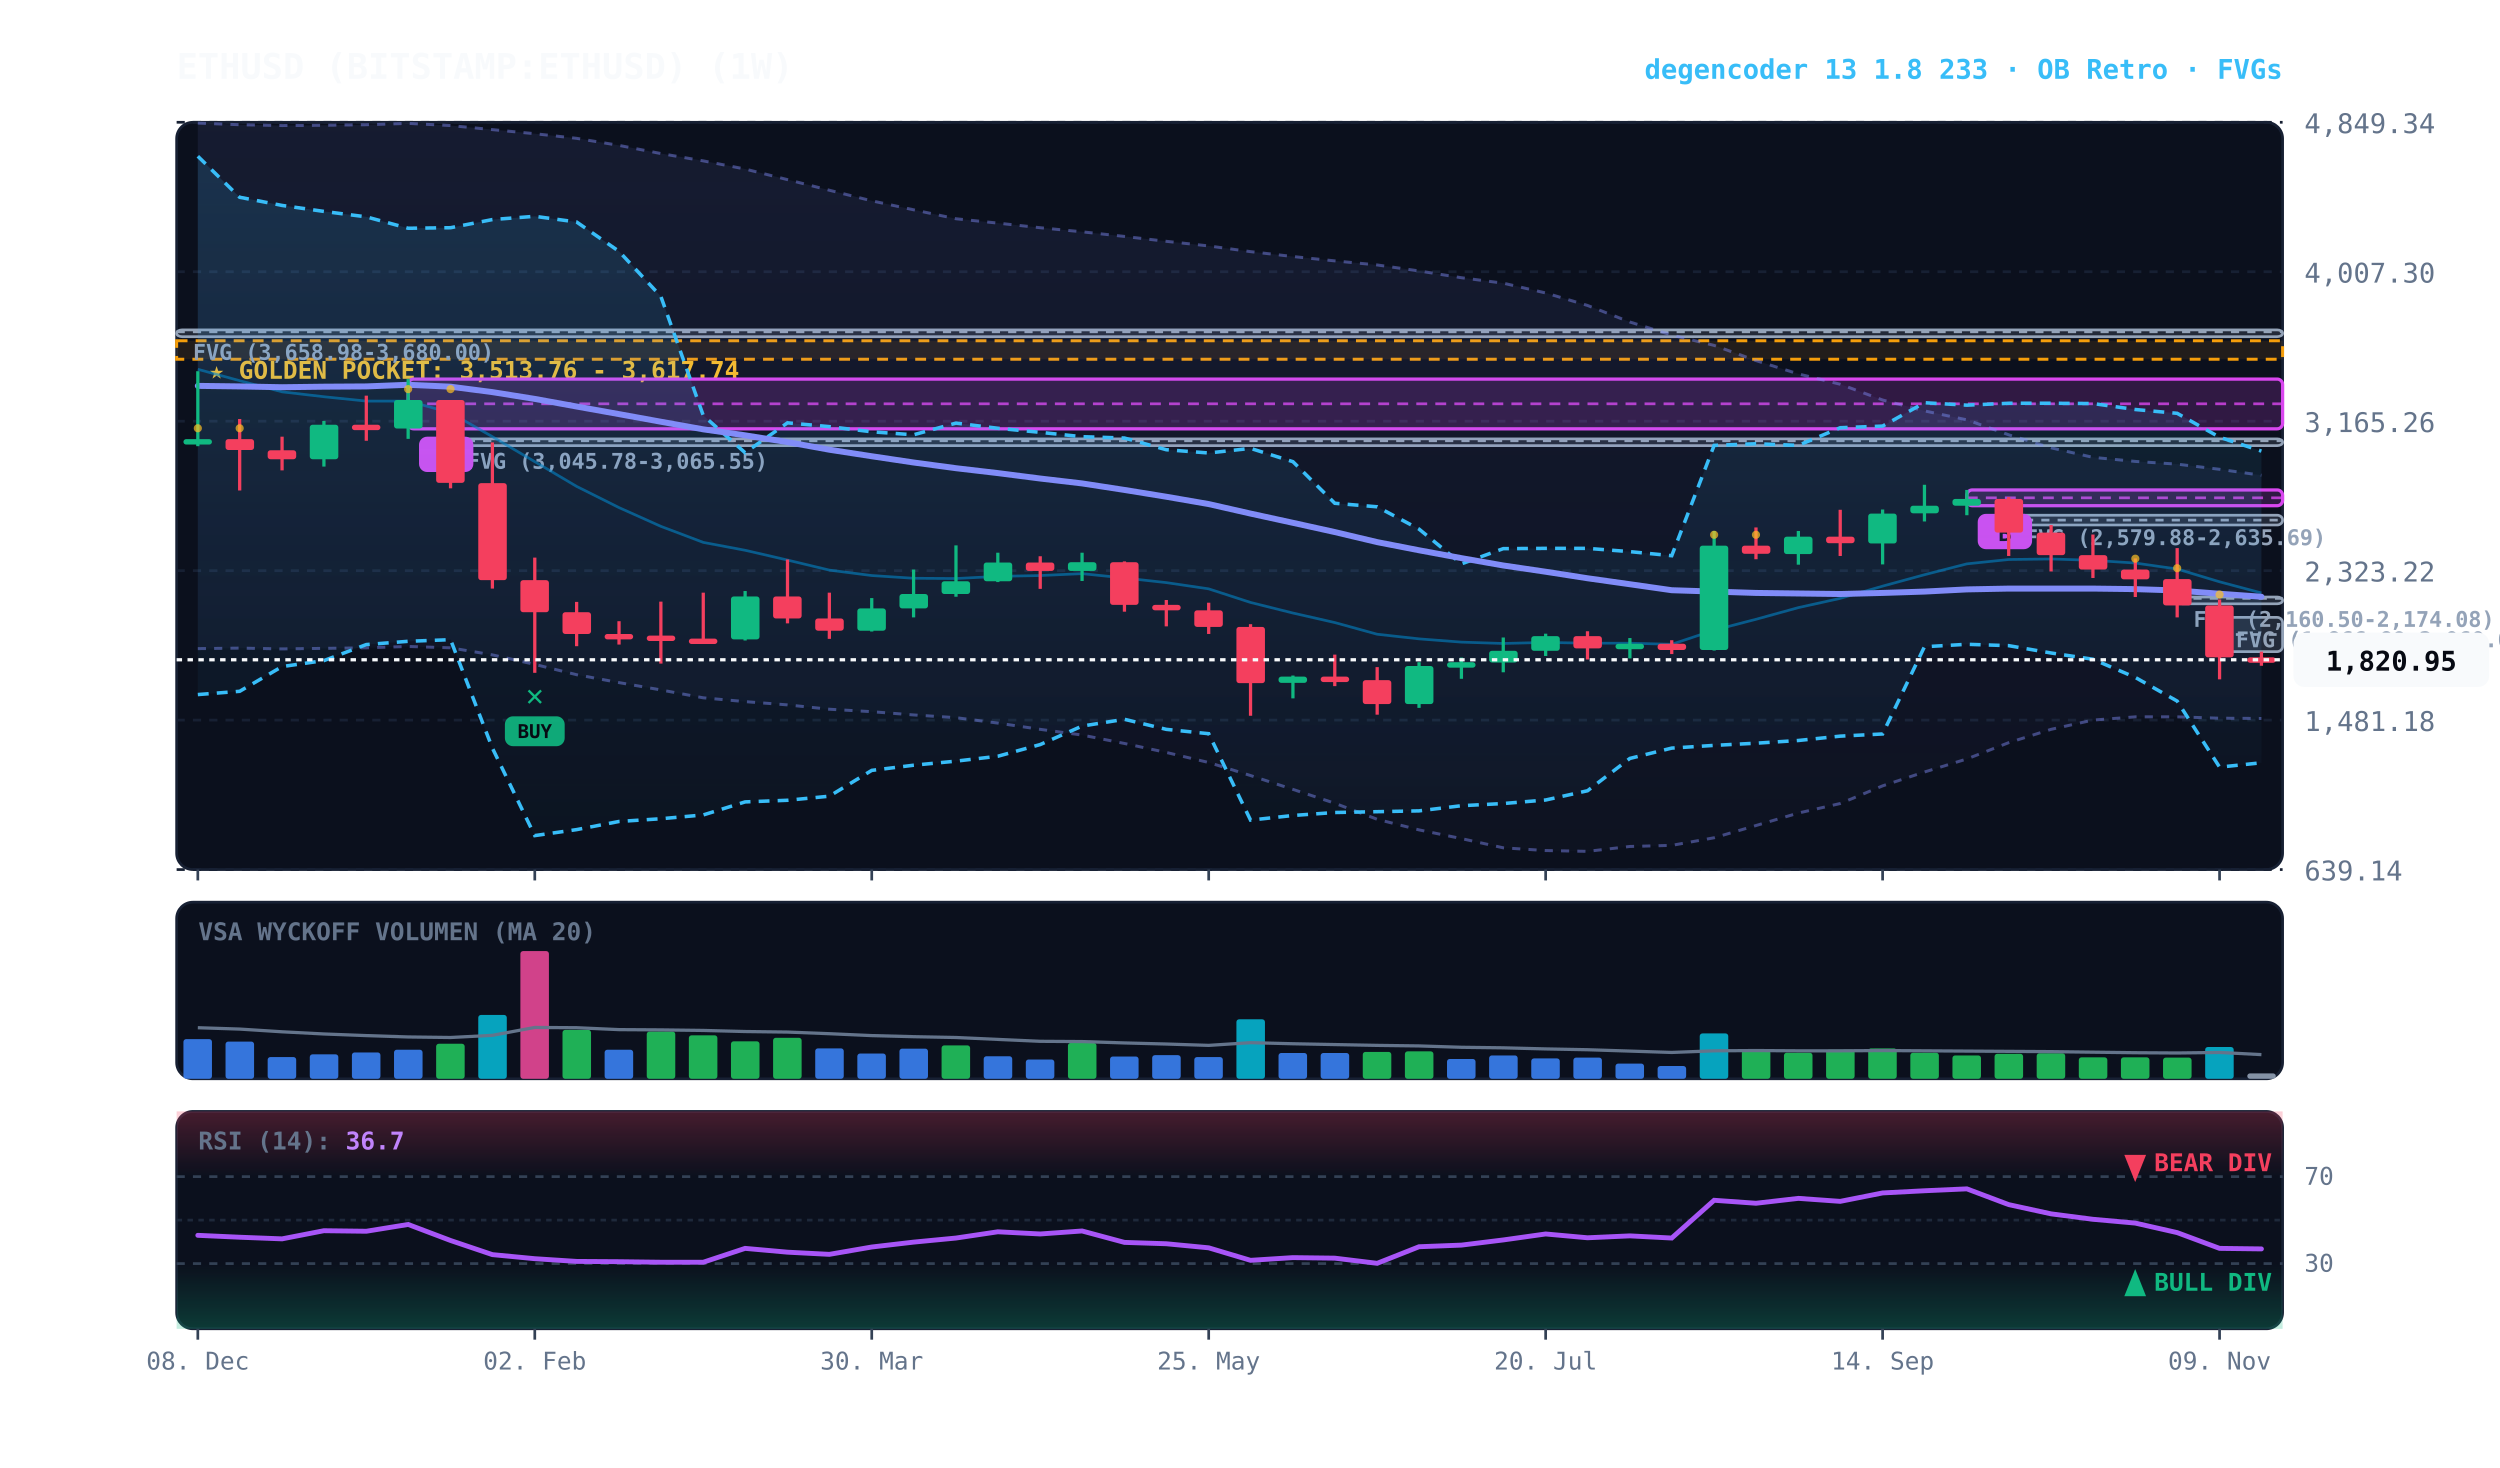
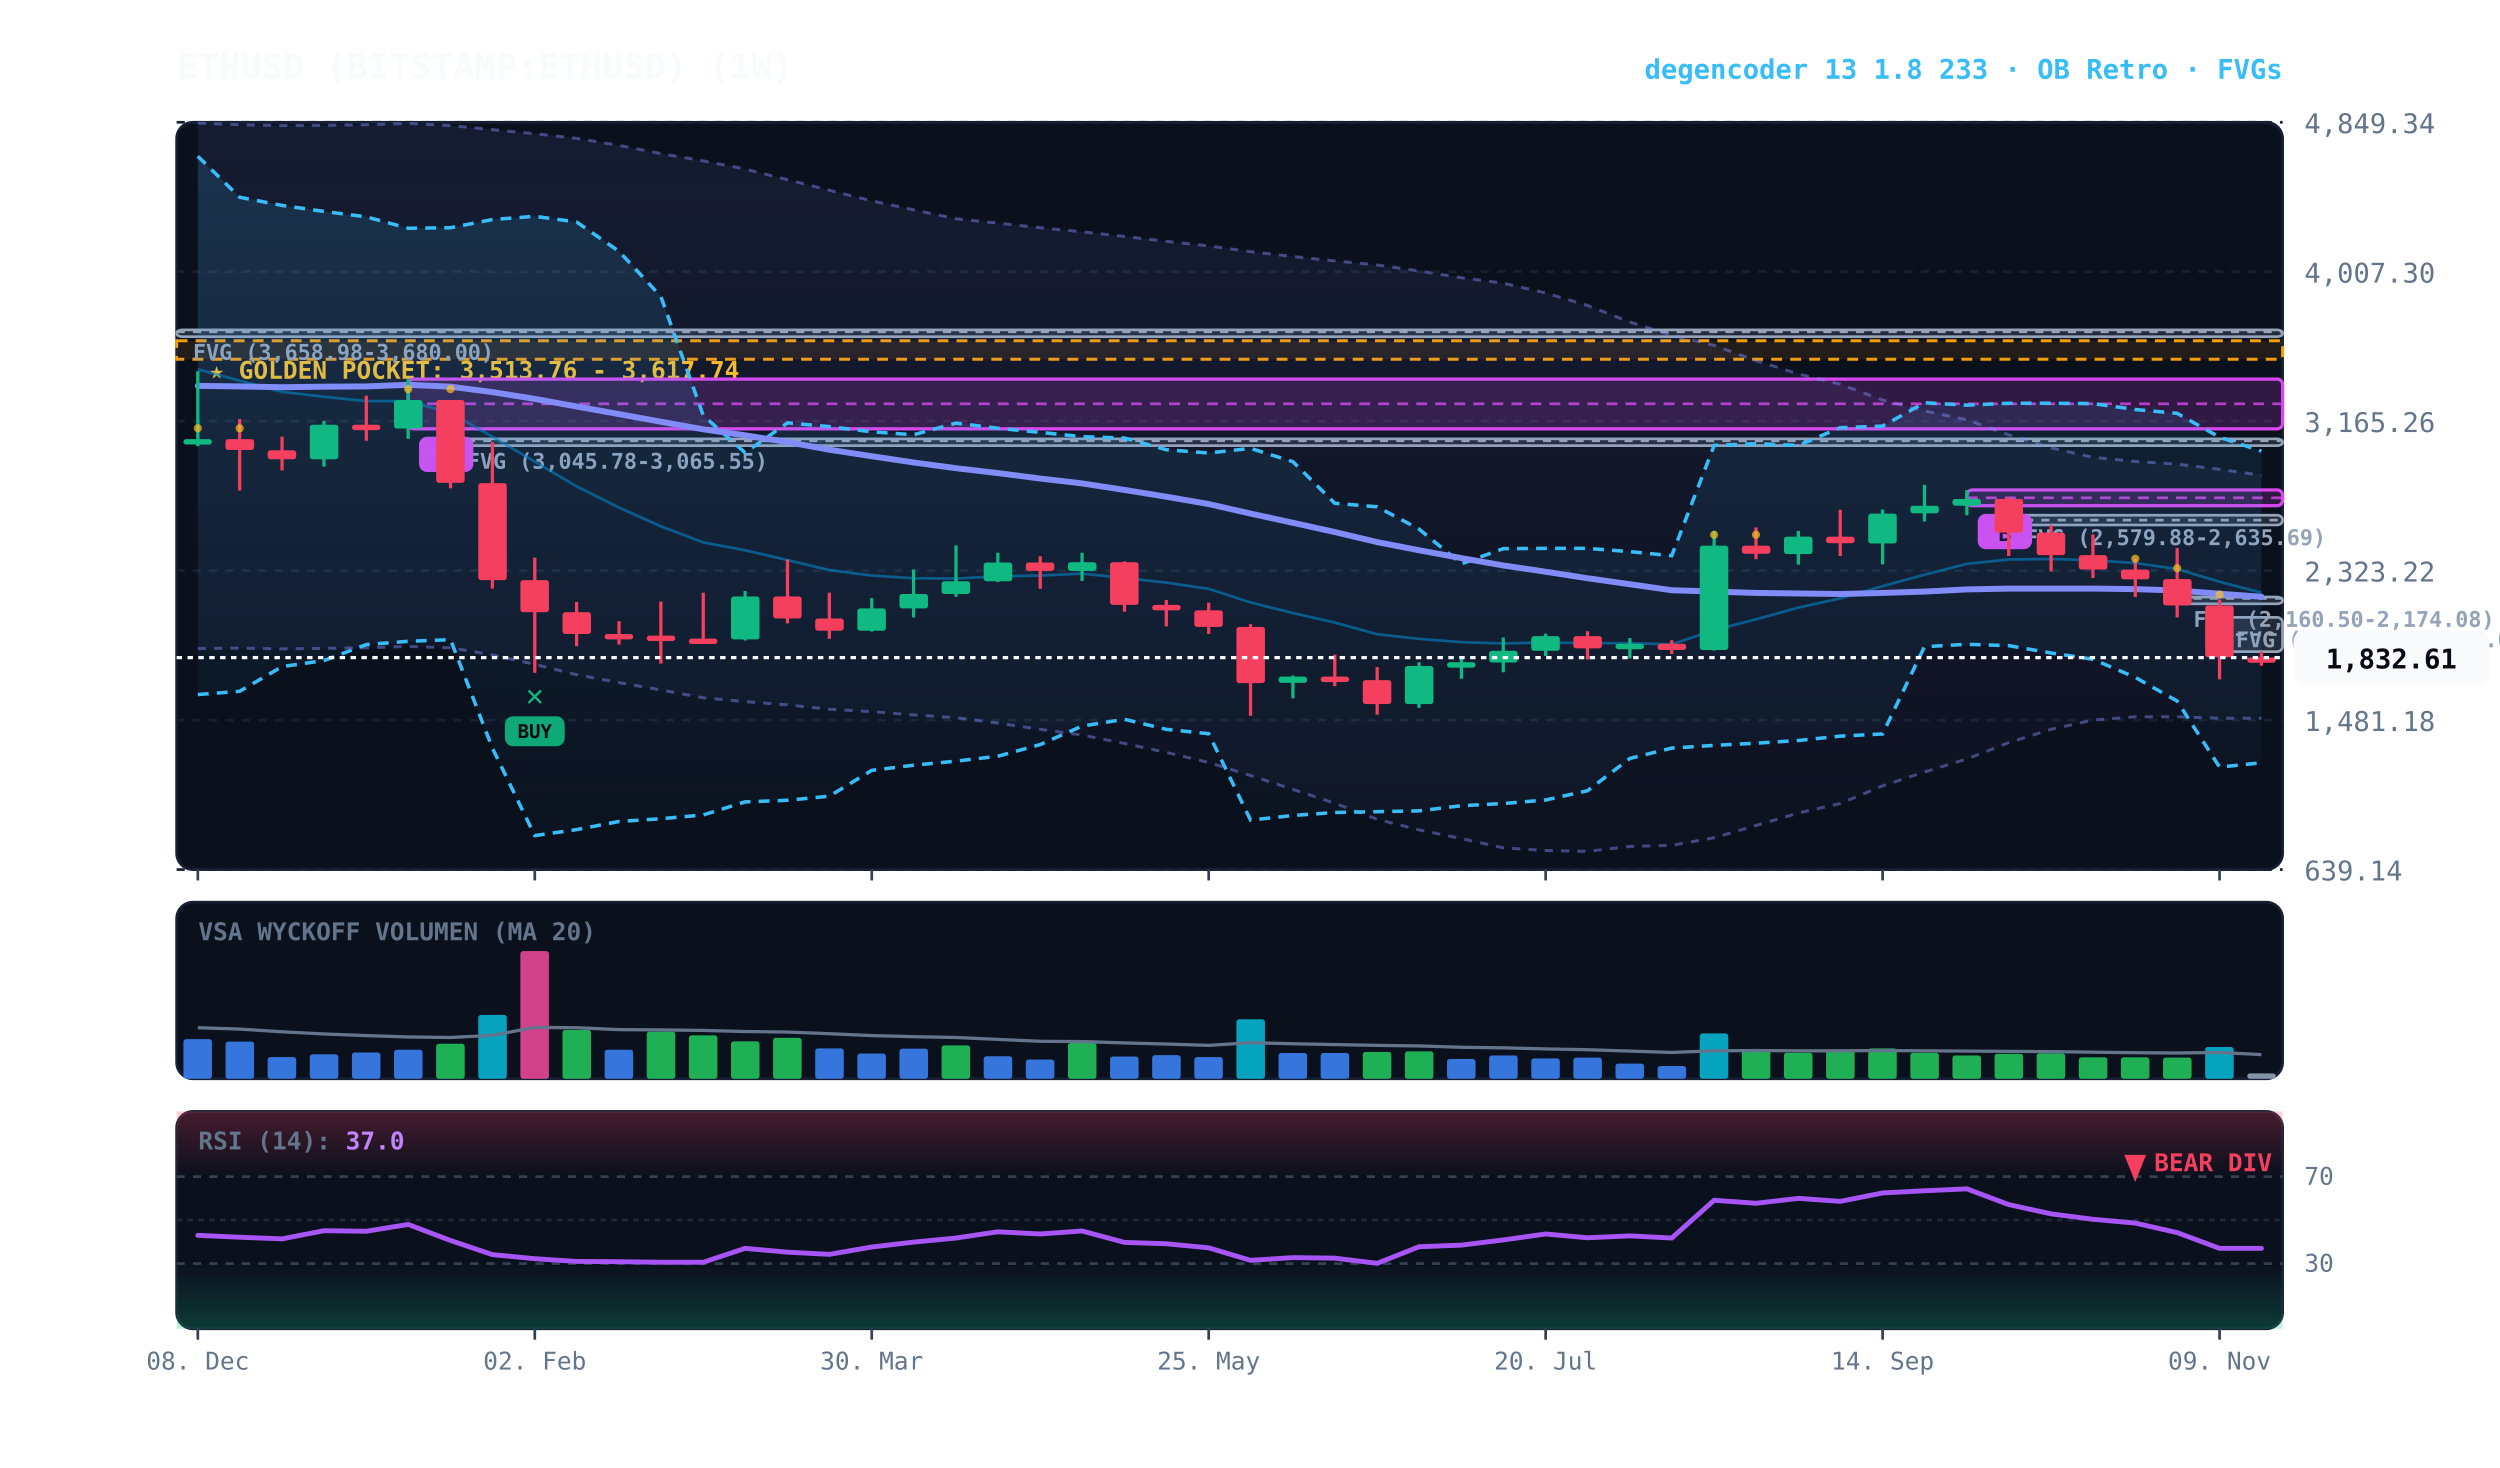
<svg xmlns="http://www.w3.org/2000/svg" viewBox="0 0 920 540" width="100%" height="100%" style="background:#070a13; font-family:'JetBrains Mono', monospace;">
  <defs>
    <linearGradient id="cloud-grad" x1="0%" y1="0%" x2="0%" y2="100%">
      <stop offset="0%" stop-color="#38bdf8" stop-opacity="0.14" />
      <stop offset="100%" stop-color="#38bdf8" stop-opacity="0.02" />
    </linearGradient>
    <linearGradient id="rfe-cloud" x1="0%" y1="0%" x2="0%" y2="100%">
      <stop offset="0%" stop-color="#818cf8" stop-opacity="0.09" />
      <stop offset="100%" stop-color="#818cf8" stop-opacity="0.02" />
    </linearGradient>
    <linearGradient id="rsi-overbought" x1="0%" y1="0%" x2="0%" y2="100%">
      <stop offset="0%" stop-color="#f43f5e" stop-opacity="0.25" />
      <stop offset="100%" stop-color="#f43f5e" stop-opacity="0.0" />
    </linearGradient>
    <linearGradient id="rsi-oversold" x1="0%" y1="0%" x2="0%" y2="100%">
      <stop offset="0%" stop-color="#10b981" stop-opacity="0.0" />
      <stop offset="100%" stop-color="#10b981" stop-opacity="0.25" />
    </linearGradient>
  </defs>
  <rect x="65" y="45" width="775" height="275" fill="#0b101d" rx="6" stroke="#172033" stroke-width="1" />
  <rect x="65" y="332" width="775" height="65" fill="#0b101d" rx="6" stroke="#172033" stroke-width="1" />
  <rect x="65" y="409" width="775" height="80" fill="#0b101d" rx="6" stroke="#172033" stroke-width="1" />
  <line x1="65" y1="320.0" x2="840" y2="320.0" stroke="#172033" stroke-dasharray="3,3" stroke-width="1" />
  <text x="848" y="324.0" fill="#64748b" font-size="10" text-anchor="start">639.14</text>
  <line x1="65" y1="265.0" x2="840" y2="265.0" stroke="#172033" stroke-dasharray="3,3" stroke-width="1" />
  <text x="848" y="269.0" fill="#64748b" font-size="10" text-anchor="start">1,481.18</text>
  <line x1="65" y1="210.0" x2="840" y2="210.0" stroke="#172033" stroke-dasharray="3,3" stroke-width="1" />
  <text x="848" y="214.0" fill="#64748b" font-size="10" text-anchor="start">2,323.22</text>
  <line x1="65" y1="155.0" x2="840" y2="155.0" stroke="#172033" stroke-dasharray="3,3" stroke-width="1" />
  <text x="848" y="159.0" fill="#64748b" font-size="10" text-anchor="start">3,165.26</text>
  <line x1="65" y1="100.0" x2="840" y2="100.0" stroke="#172033" stroke-dasharray="3,3" stroke-width="1" />
  <text x="848" y="104.0" fill="#64748b" font-size="10" text-anchor="start">4,007.30</text>
  <line x1="65" y1="45.0" x2="840" y2="45.0" stroke="#172033" stroke-dasharray="3,3" stroke-width="1" />
  <text x="848" y="49.0" fill="#64748b" font-size="10" text-anchor="start">4,849.34</text>
  <rect x="65" y="125.4" width="775" height="6.8" fill="rgba(245, 158, 11, 0.10)" stroke="#f59e0b" stroke-dasharray="4,3" stroke-width="1.1" />
  <text x="77" y="139.4" fill="#fbbf24" font-size="9" font-weight="bold">★ GOLDEN POCKET: 3,513.76 - 3,617.74</text>
  <rect x="816.8" y="227.2" width="23.2" height="12.6" fill="rgba(148, 163, 184, 0.18)" stroke="#94a3b8" stroke-width="1" rx="2" />
  <line x1="816.8" y1="233.5" x2="840" y2="233.5" stroke="#94a3b8" stroke-dasharray="3,3" stroke-width="1" />
  <text x="822.8" y="238.2" fill="#94a3b8" font-size="8" font-weight="bold">FVG (1,866.89-2,060.00)</text>
  <rect x="801.2" y="219.7" width="38.8" height="2.5" fill="rgba(148, 163, 184, 0.18)" stroke="#94a3b8" stroke-width="1" rx="2" />
  <line x1="801.2" y1="220.2" x2="840" y2="220.2" stroke="#94a3b8" stroke-dasharray="3,3" stroke-width="1" />
  <text x="807.2" y="230.7" fill="#94a3b8" font-size="8" font-weight="bold">FVG (2,160.50-2,174.08)</text>
  <rect x="739.2" y="189.6" width="100.8" height="3.6" fill="rgba(148, 163, 184, 0.18)" stroke="#94a3b8" stroke-width="1" rx="2" />
  <line x1="739.2" y1="191.4" x2="840" y2="191.4" stroke="#94a3b8" stroke-dasharray="3,3" stroke-width="1" />
  <text x="745.2" y="200.6" fill="#94a3b8" font-size="8" font-weight="bold">FVG (2,579.88-2,635.69)</text>
  <rect x="165.8" y="161.5" width="674.2" height="2.5" fill="rgba(148, 163, 184, 0.18)" stroke="#94a3b8" stroke-width="1" rx="2" />
  <line x1="165.8" y1="162.2" x2="840" y2="162.2" stroke="#94a3b8" stroke-dasharray="3,3" stroke-width="1" />
  <text x="171.8" y="172.5" fill="#94a3b8" font-size="8" font-weight="bold">FVG (3,045.78-3,065.55)</text>
  <rect x="65.0" y="121.4" width="775.0" height="2.5" fill="rgba(148, 163, 184, 0.18)" stroke="#94a3b8" stroke-width="1" rx="2" />
  <line x1="65.0" y1="122.1" x2="840" y2="122.1" stroke="#94a3b8" stroke-dasharray="3,3" stroke-width="1" />
  <text x="71.0" y="132.4" fill="#94a3b8" font-size="8" font-weight="bold">FVG (3,658.98-3,680.00)</text>
  <rect x="723.8" y="180.3" width="116.2" height="5.8" fill="rgba(217, 70, 239, 0.18)" stroke="#d946ef" stroke-width="1.2" rx="2" />
  <line x1="723.8" y1="183.2" x2="840" y2="183.2" stroke="#d946ef" stroke-dasharray="4,3" stroke-width="1.0" opacity="0.8" />
  <rect x="727.8" y="189.1" width="20" height="13" fill="#d946ef" rx="3" />
  <text x="737.8" y="199.1" fill="#070a13" font-size="8" font-weight="bold" text-anchor="middle">B</text>
  <rect x="150.2" y="139.5" width="689.8" height="18.3" fill="rgba(217, 70, 239, 0.18)" stroke="#d946ef" stroke-width="1.2" rx="2" />
  <line x1="150.2" y1="148.6" x2="840" y2="148.6" stroke="#d946ef" stroke-dasharray="4,3" stroke-width="1.0" opacity="0.8" />
  <rect x="154.2" y="160.7" width="20" height="13" fill="#d946ef" rx="3" />
  <text x="164.2" y="170.7" fill="#070a13" font-size="8" font-weight="bold" text-anchor="middle">B</text>
-   <polygon points="72.8,45.3 88.2,45.9 103.8,46.2 119.2,46.1 134.8,45.9 150.2,45.4 165.8,46.2 181.2,47.7 196.8,49.2 212.2,50.9 227.8,53.5 243.2,56.5 258.8,59.2 274.2,62.2 289.8,66.1 305.2,70.0 320.8,73.9 336.2,77.2 351.8,80.5 367.2,82.1 382.8,83.8 398.2,85.3 413.8,87.0 429.2,88.8 444.8,90.5 460.2,92.6 475.8,94.4 491.2,96.0 506.8,97.5 522.2,99.7 537.8,102.2 553.2,104.2 568.8,107.8 584.2,112.4 599.8,118.5 615.2,123.3 630.8,127.1 646.2,132.7 661.8,137.6 677.2,141.4 692.8,147.2 708.2,151.2 723.8,154.5 739.2,160.0 754.8,164.8 770.2,168.3 785.8,169.8 801.2,170.8 816.8,172.7 832.2,174.9 832.2,264.4 816.8,264.3 801.2,263.8 785.8,263.8 770.2,265.0 754.8,268.4 739.2,273.3 723.8,279.3 708.2,284.1 692.8,289.2 677.2,295.7 661.8,299.2 646.2,303.8 630.8,308.3 615.2,311.1 599.8,311.5 584.2,313.3 568.8,313.0 553.2,312.0 537.8,308.6 522.2,305.4 506.8,301.5 491.2,295.6 475.8,290.5 460.2,285.4 444.8,280.6 429.2,276.9 413.8,273.6 398.2,270.5 382.8,268.4 367.2,266.1 351.8,264.1 336.2,263.1 320.8,261.9 305.2,261.0 289.8,259.4 274.2,258.2 258.8,256.8 243.2,253.9 227.8,251.2 212.2,248.3 196.8,244.5 181.2,241.0 165.8,238.4 150.2,237.9 134.8,238.4 119.2,238.6 103.8,238.8 88.2,238.5 72.8,238.7" fill="url(#rfe-cloud)" />
+   <polygon points="72.8,45.3 88.2,45.9 103.8,46.2 119.2,46.1 134.8,45.9 150.2,45.4 165.8,46.2 181.2,47.7 196.8,49.2 212.2,50.9 227.8,53.5 243.2,56.5 258.8,59.2 274.2,62.2 289.8,66.1 305.2,70.0 320.8,73.9 336.2,77.2 351.8,80.5 367.2,82.1 382.8,83.8 398.2,85.3 413.8,87.0 429.2,88.8 444.8,90.5 460.2,92.6 475.8,94.4 491.2,96.0 506.8,97.5 522.2,99.7 537.8,102.2 553.2,104.2 568.8,107.8 584.2,112.4 599.8,118.5 615.2,123.3 630.8,127.1 646.2,132.7 661.8,137.6 677.2,141.4 692.8,147.2 708.2,151.2 723.8,154.5 739.2,160.0 754.8,164.8 770.2,168.3 785.8,169.8 801.2,170.8 816.8,172.7 832.2,174.9 832.2,264.3 816.8,264.3 801.2,263.8 785.8,263.8 770.2,265.0 754.8,268.4 739.2,273.3 723.8,279.3 708.2,284.1 692.8,289.2 677.2,295.7 661.8,299.2 646.2,303.8 630.8,308.3 615.2,311.1 599.8,311.5 584.2,313.3 568.8,313.0 553.2,312.0 537.8,308.6 522.2,305.4 506.8,301.5 491.2,295.6 475.8,290.5 460.2,285.4 444.8,280.6 429.2,276.9 413.8,273.6 398.2,270.5 382.8,268.4 367.2,266.1 351.8,264.1 336.2,263.1 320.8,261.9 305.2,261.0 289.8,259.4 274.2,258.2 258.8,256.8 243.2,253.9 227.8,251.2 212.2,248.3 196.8,244.5 181.2,241.0 165.8,238.4 150.2,237.9 134.8,238.4 119.2,238.6 103.8,238.8 88.2,238.5 72.8,238.7" fill="url(#rfe-cloud)" />
  <polyline points="72.8,45.3 88.2,45.9 103.8,46.2 119.2,46.1 134.8,45.9 150.2,45.4 165.8,46.2 181.2,47.7 196.8,49.2 212.2,50.9 227.8,53.5 243.2,56.5 258.8,59.2 274.2,62.2 289.8,66.1 305.2,70.0 320.8,73.9 336.2,77.2 351.8,80.5 367.2,82.1 382.8,83.8 398.2,85.3 413.8,87.0 429.2,88.8 444.8,90.5 460.2,92.6 475.8,94.4 491.2,96.0 506.8,97.5 522.2,99.7 537.8,102.2 553.2,104.2 568.8,107.8 584.2,112.4 599.8,118.5 615.2,123.3 630.8,127.1 646.2,132.7 661.8,137.6 677.2,141.4 692.8,147.2 708.2,151.2 723.8,154.5 739.2,160.0 754.8,164.8 770.2,168.3 785.8,169.8 801.2,170.8 816.8,172.7 832.2,174.9" fill="none" stroke="#818cf8" stroke-width="1.1" stroke-opacity="0.45" stroke-dasharray="3,3" />
-   <polyline points="72.8,238.7 88.2,238.5 103.8,238.8 119.2,238.6 134.8,238.4 150.2,237.9 165.8,238.4 181.2,241.0 196.8,244.5 212.2,248.3 227.8,251.2 243.2,253.9 258.8,256.8 274.2,258.2 289.8,259.4 305.2,261.0 320.8,261.9 336.2,263.1 351.8,264.1 367.2,266.1 382.8,268.4 398.2,270.5 413.8,273.6 429.2,276.9 444.8,280.6 460.2,285.4 475.8,290.5 491.2,295.6 506.8,301.5 522.2,305.4 537.8,308.6 553.2,312.0 568.8,313.0 584.2,313.3 599.8,311.5 615.2,311.1 630.8,308.3 646.2,303.8 661.8,299.2 677.2,295.7 692.8,289.2 708.2,284.1 723.8,279.3 739.2,273.3 754.8,268.4 770.2,265.0 785.8,263.8 801.2,263.8 816.8,264.3 832.2,264.4" fill="none" stroke="#818cf8" stroke-width="1.1" stroke-opacity="0.45" stroke-dasharray="3,3" />
+   <polyline points="72.8,238.7 88.2,238.5 103.8,238.8 119.2,238.6 134.8,238.4 150.2,237.9 165.8,238.4 181.2,241.0 196.8,244.5 212.2,248.3 227.8,251.2 243.2,253.9 258.8,256.8 274.2,258.2 289.8,259.4 305.2,261.0 320.8,261.9 336.2,263.1 351.8,264.1 367.2,266.1 382.8,268.4 398.2,270.5 413.8,273.6 429.2,276.9 444.8,280.6 460.2,285.4 475.8,290.5 491.2,295.6 506.8,301.5 522.2,305.4 537.8,308.6 553.2,312.0 568.8,313.0 584.2,313.3 599.8,311.5 615.2,311.1 630.8,308.3 646.2,303.8 661.8,299.2 677.2,295.7 692.8,289.2 708.2,284.1 723.8,279.3 739.2,273.3 754.8,268.4 770.2,265.0 785.8,263.8 801.2,263.8 816.8,264.3 832.2,264.3" fill="none" stroke="#818cf8" stroke-width="1.1" stroke-opacity="0.45" stroke-dasharray="3,3" />
  <polygon points="72.8,57.5 88.2,72.6 103.8,75.6 119.2,77.8 134.8,79.8 150.2,84.0 165.8,83.8 181.2,80.8 196.8,79.6 212.2,81.7 227.8,92.5 243.2,109.1 258.8,152.9 274.2,166.6 289.8,155.6 305.2,157.0 320.8,158.9 336.2,160.0 351.8,155.7 367.2,157.6 382.8,159.1 398.2,160.7 413.8,161.2 429.2,165.5 444.8,166.7 460.2,165.0 475.8,169.9 491.2,185.2 506.8,186.5 522.2,194.7 537.8,207.5 553.2,201.9 568.8,201.8 584.2,201.8 599.8,203.0 615.2,204.5 630.8,163.9 646.2,163.3 661.8,163.9 677.2,157.4 692.8,156.8 708.2,148.2 723.8,149.1 739.2,148.4 754.8,148.4 770.2,148.5 785.8,150.7 801.2,152.1 816.8,160.9 832.2,166.0 832.2,280.7 816.8,282.3 801.2,258.0 785.8,249.3 770.2,242.6 754.8,240.3 739.2,237.6 723.8,237.1 708.2,238.0 692.8,270.1 677.2,270.9 661.8,272.5 646.2,273.5 630.8,274.3 615.2,275.3 599.8,279.1 584.2,291.0 568.8,294.4 553.2,295.7 537.8,296.5 522.2,298.4 506.8,298.7 491.2,299.0 475.8,300.1 460.2,301.8 444.8,270.0 429.2,268.4 413.8,264.7 398.2,267.2 382.8,274.0 367.2,278.3 351.8,280.1 336.2,281.6 320.8,283.5 305.2,293.0 289.8,294.5 274.2,295.1 258.8,299.9 243.2,301.3 227.8,302.3 212.2,305.3 196.8,307.5 181.2,275.3 165.8,235.4 150.2,236.0 134.8,237.2 119.2,243.1 103.8,245.3 88.2,254.4 72.8,255.6" fill="url(#cloud-grad)" />
  <polyline points="72.8,57.5 88.2,72.6 103.8,75.6 119.2,77.8 134.8,79.8 150.2,84.0 165.8,83.8 181.2,80.8 196.8,79.6 212.2,81.7 227.8,92.5 243.2,109.1 258.8,152.9 274.2,166.6 289.8,155.6 305.2,157.0 320.8,158.9 336.2,160.0 351.8,155.7 367.2,157.6 382.8,159.1 398.2,160.7 413.8,161.2 429.2,165.5 444.8,166.7 460.2,165.0 475.8,169.9 491.2,185.2 506.8,186.5 522.2,194.7 537.8,207.5 553.2,201.9 568.8,201.8 584.2,201.8 599.8,203.0 615.2,204.5 630.8,163.9 646.2,163.3 661.8,163.9 677.2,157.4 692.8,156.8 708.2,148.2 723.8,149.1 739.2,148.4 754.8,148.4 770.2,148.5 785.8,150.7 801.2,152.1 816.8,160.9 832.2,166.0" fill="none" stroke="#38bdf8" stroke-width="1.3" stroke-dasharray="4,3" />
  <polyline points="72.8,255.6 88.2,254.4 103.8,245.3 119.2,243.1 134.8,237.2 150.2,236.0 165.8,235.4 181.2,275.3 196.8,307.5 212.2,305.3 227.8,302.3 243.2,301.3 258.8,299.9 274.2,295.1 289.8,294.5 305.2,293.0 320.8,283.5 336.2,281.6 351.8,280.1 367.2,278.3 382.8,274.0 398.2,267.2 413.8,264.7 429.2,268.4 444.8,270.0 460.2,301.8 475.8,300.1 491.2,299.0 506.8,298.7 522.2,298.4 537.8,296.5 553.2,295.7 568.8,294.4 584.2,291.0 599.8,279.1 615.2,275.3 630.8,274.3 646.2,273.5 661.8,272.5 677.2,270.9 692.8,270.1 708.2,238.0 723.8,237.1 739.2,237.6 754.8,240.3 770.2,242.6 785.8,249.3 801.2,258.0 816.8,282.3 832.2,280.7" fill="none" stroke="#38bdf8" stroke-width="1.3" stroke-dasharray="4,3" />
-   <polyline points="72.8,135.9 88.2,140.1 103.8,144.2 119.2,146.0 134.8,147.6 150.2,147.6 165.8,151.9 181.2,160.7 196.8,169.9 212.2,179.0 227.8,186.8 243.2,193.7 258.8,199.6 274.2,202.5 289.8,206.1 305.2,209.8 320.8,211.8 336.2,212.8 351.8,212.9 367.2,212.1 382.8,211.8 398.2,211.1 413.8,212.7 429.2,214.4 444.8,216.7 460.2,221.7 475.8,225.6 491.2,229.1 506.8,233.4 522.2,235.1 537.8,236.3 553.2,236.8 568.8,236.4 584.2,236.7 599.8,236.7 615.2,237.1 630.8,231.9 646.2,227.9 661.8,223.6 677.2,220.2 692.8,215.7 708.2,211.5 723.8,207.5 739.2,205.9 754.8,205.7 770.2,206.2 785.8,207.2 801.2,209.4 816.8,214.1 832.2,218.2" fill="none" stroke="#0284c7" stroke-width="1.0" stroke-opacity="0.6" />
+   <polyline points="72.8,135.9 88.2,140.1 103.8,144.2 119.2,146.0 134.8,147.6 150.2,147.6 165.8,151.9 181.2,160.7 196.8,169.9 212.2,179.0 227.8,186.8 243.2,193.7 258.8,199.6 274.2,202.5 289.8,206.1 305.2,209.8 320.8,211.8 336.2,212.8 351.8,212.9 367.2,212.1 382.8,211.8 398.2,211.1 413.8,212.7 429.2,214.4 444.8,216.7 460.2,221.7 475.8,225.6 491.2,229.1 506.8,233.4 522.2,235.1 537.8,236.3 553.2,236.8 568.8,236.4 584.2,236.7 599.8,236.7 615.2,237.1 630.8,231.9 646.2,227.9 661.8,223.6 677.2,220.2 692.8,215.7 708.2,211.5 723.8,207.5 739.2,205.9 754.8,205.7 770.2,206.2 785.8,207.2 801.2,209.4 816.8,214.1 832.2,218.1" fill="none" stroke="#0284c7" stroke-width="1.0" stroke-opacity="0.6" />
  <polyline points="72.8,142.0 88.2,142.2 103.8,142.5 119.2,142.3 134.8,142.2 150.2,141.6 165.8,142.3 181.2,144.3 196.8,146.8 212.2,149.6 227.8,152.4 243.2,155.2 258.8,158.0 274.2,160.2 289.8,162.7 305.2,165.5 320.8,167.9 336.2,170.2 351.8,172.3 367.2,174.1 382.8,176.1 398.2,177.9 413.8,180.3 429.2,182.8 444.8,185.5 460.2,189.0 475.8,192.4 491.2,195.8 506.8,199.5 522.2,202.5 537.8,205.4 553.2,208.1 568.8,210.4 584.2,212.8 599.8,215.0 615.2,217.2 630.8,217.7 646.2,218.2 661.8,218.4 677.2,218.6 692.8,218.2 708.2,217.7 723.8,216.9 739.2,216.6 754.8,216.6 770.2,216.6 785.8,216.8 801.2,217.3 816.8,218.5 832.2,219.6" fill="none" stroke="#818cf8" stroke-width="2.2" stroke-linecap="round" />
  <line x1="72.8" y1="136.6" x2="72.8" y2="164.2" stroke="#10b981" stroke-width="1.2" />
  <rect x="67.5" y="161.6" width="10.5" height="2.0" fill="#10b981" rx="1" />
  <circle cx="72.8" cy="157.6" r="1.5" fill="#fbbf24" opacity="0.7" />
  <line x1="88.2" y1="154.2" x2="88.2" y2="180.5" stroke="#f43f5e" stroke-width="1.2" />
  <rect x="83.0" y="161.6" width="10.5" height="4.0" fill="#f43f5e" rx="1" />
  <circle cx="88.2" cy="157.6" r="1.5" fill="#fbbf24" opacity="0.7" />
  <line x1="103.8" y1="160.7" x2="103.8" y2="173.1" stroke="#f43f5e" stroke-width="1.2" />
  <rect x="98.5" y="165.7" width="10.5" height="3.3" fill="#f43f5e" rx="1" />
  <line x1="119.2" y1="154.9" x2="119.2" y2="171.7" stroke="#10b981" stroke-width="1.2" />
  <rect x="114.0" y="156.3" width="10.5" height="12.7" fill="#10b981" rx="1" />
  <line x1="134.8" y1="145.6" x2="134.8" y2="162.2" stroke="#f43f5e" stroke-width="1.2" />
  <rect x="129.5" y="156.3" width="10.5" height="2.0" fill="#f43f5e" rx="1" />
  <line x1="150.2" y1="139.5" x2="150.2" y2="161.5" stroke="#10b981" stroke-width="1.2" />
  <rect x="145.0" y="147.2" width="10.5" height="10.5" fill="#10b981" rx="1" />
  <circle cx="150.2" cy="143.2" r="1.5" fill="#fbbf24" opacity="0.7" />
  <line x1="165.8" y1="147.2" x2="165.8" y2="179.7" stroke="#f43f5e" stroke-width="1.2" />
  <rect x="160.5" y="147.2" width="10.5" height="30.5" fill="#f43f5e" rx="1" />
  <circle cx="165.8" cy="143.2" r="1.5" fill="#fbbf24" opacity="0.7" />
  <line x1="181.2" y1="162.8" x2="181.2" y2="216.6" stroke="#f43f5e" stroke-width="1.2" />
  <rect x="176.0" y="177.8" width="10.5" height="35.7" fill="#f43f5e" rx="1" />
  <line x1="196.8" y1="205.2" x2="196.8" y2="247.6" stroke="#f43f5e" stroke-width="1.2" />
  <rect x="191.5" y="213.5" width="10.5" height="11.8" fill="#f43f5e" rx="1" />
  <text x="196.8" y="259.6" fill="#10b981" font-size="11" font-weight="bold" text-anchor="middle">✕</text>
  <rect x="185.8" y="263.6" width="22" height="11" fill="#10b981" rx="3" opacity="0.9" />
  <text x="196.8" y="271.6" fill="#070a13" font-size="7" font-weight="bold" text-anchor="middle">BUY</text>
  <line x1="212.2" y1="221.5" x2="212.2" y2="237.8" stroke="#f43f5e" stroke-width="1.2" />
  <rect x="207.0" y="225.3" width="10.5" height="8.0" fill="#f43f5e" rx="1" />
  <line x1="227.8" y1="228.6" x2="227.8" y2="237.2" stroke="#f43f5e" stroke-width="1.2" />
  <rect x="222.5" y="233.3" width="10.5" height="2.0" fill="#f43f5e" rx="1" />
  <line x1="243.2" y1="221.4" x2="243.2" y2="244.2" stroke="#f43f5e" stroke-width="1.2" />
  <rect x="238.0" y="233.9" width="10.5" height="2.0" fill="#f43f5e" rx="1" />
  <line x1="258.8" y1="218.1" x2="258.8" y2="236.6" stroke="#f43f5e" stroke-width="1.2" />
  <rect x="253.5" y="235.0" width="10.5" height="2.0" fill="#f43f5e" rx="1" />
  <line x1="274.2" y1="217.5" x2="274.2" y2="235.7" stroke="#10b981" stroke-width="1.2" />
  <rect x="269.0" y="219.5" width="10.5" height="15.8" fill="#10b981" rx="1" />
  <line x1="289.8" y1="205.9" x2="289.8" y2="229.4" stroke="#f43f5e" stroke-width="1.2" />
  <rect x="284.5" y="219.5" width="10.5" height="8.1" fill="#f43f5e" rx="1" />
  <line x1="305.2" y1="218.1" x2="305.2" y2="235.1" stroke="#f43f5e" stroke-width="1.2" />
  <rect x="300.0" y="227.6" width="10.5" height="4.5" fill="#f43f5e" rx="1" />
  <line x1="320.8" y1="220.1" x2="320.8" y2="232.4" stroke="#10b981" stroke-width="1.2" />
  <rect x="315.5" y="223.9" width="10.5" height="8.2" fill="#10b981" rx="1" />
  <line x1="336.2" y1="209.6" x2="336.2" y2="227.2" stroke="#10b981" stroke-width="1.2" />
  <rect x="331.0" y="218.6" width="10.5" height="5.3" fill="#10b981" rx="1" />
  <line x1="351.8" y1="200.7" x2="351.8" y2="219.6" stroke="#10b981" stroke-width="1.2" />
  <rect x="346.5" y="213.9" width="10.5" height="4.7" fill="#10b981" rx="1" />
  <line x1="367.2" y1="203.4" x2="367.2" y2="214.2" stroke="#10b981" stroke-width="1.2" />
  <rect x="362.0" y="207.0" width="10.5" height="6.9" fill="#10b981" rx="1" />
  <line x1="382.8" y1="204.7" x2="382.8" y2="216.7" stroke="#f43f5e" stroke-width="1.2" />
  <rect x="377.5" y="207.0" width="10.5" height="3.1" fill="#f43f5e" rx="1" />
  <line x1="398.2" y1="203.4" x2="398.2" y2="213.8" stroke="#10b981" stroke-width="1.2" />
  <rect x="393.0" y="206.9" width="10.5" height="3.2" fill="#10b981" rx="1" />
  <line x1="413.8" y1="206.6" x2="413.8" y2="225.1" stroke="#f43f5e" stroke-width="1.2" />
  <rect x="408.5" y="206.9" width="10.5" height="15.7" fill="#f43f5e" rx="1" />
  <line x1="429.2" y1="220.8" x2="429.2" y2="230.5" stroke="#f43f5e" stroke-width="1.2" />
  <rect x="424.0" y="222.6" width="10.5" height="2.0" fill="#f43f5e" rx="1" />
  <line x1="444.8" y1="221.8" x2="444.8" y2="233.3" stroke="#f43f5e" stroke-width="1.2" />
  <rect x="439.5" y="224.6" width="10.5" height="6.1" fill="#f43f5e" rx="1" />
  <line x1="460.2" y1="229.7" x2="460.2" y2="263.4" stroke="#f43f5e" stroke-width="1.2" />
  <rect x="455.0" y="230.7" width="10.5" height="20.7" fill="#f43f5e" rx="1" />
  <line x1="475.8" y1="248.6" x2="475.8" y2="257.0" stroke="#10b981" stroke-width="1.2" />
  <rect x="470.5" y="249.0" width="10.5" height="2.3" fill="#10b981" rx="1" />
  <line x1="491.2" y1="240.9" x2="491.2" y2="252.5" stroke="#f43f5e" stroke-width="1.2" />
  <rect x="486.0" y="249.0" width="10.5" height="2.0" fill="#f43f5e" rx="1" />
  <line x1="506.8" y1="245.5" x2="506.8" y2="263.0" stroke="#f43f5e" stroke-width="1.2" />
  <rect x="501.5" y="250.3" width="10.5" height="8.8" fill="#f43f5e" rx="1" />
  <line x1="522.2" y1="243.7" x2="522.2" y2="260.5" stroke="#10b981" stroke-width="1.2" />
  <rect x="517.0" y="245.1" width="10.5" height="14.0" fill="#10b981" rx="1" />
  <line x1="537.8" y1="242.0" x2="537.8" y2="249.8" stroke="#10b981" stroke-width="1.2" />
  <rect x="532.5" y="243.7" width="10.5" height="2.0" fill="#10b981" rx="1" />
  <line x1="553.2" y1="234.6" x2="553.2" y2="247.4" stroke="#10b981" stroke-width="1.2" />
  <rect x="548.0" y="239.5" width="10.5" height="4.3" fill="#10b981" rx="1" />
  <line x1="568.8" y1="233.2" x2="568.8" y2="241.4" stroke="#10b981" stroke-width="1.2" />
  <rect x="563.5" y="234.1" width="10.5" height="5.4" fill="#10b981" rx="1" />
  <line x1="584.2" y1="232.3" x2="584.2" y2="242.7" stroke="#f43f5e" stroke-width="1.2" />
  <rect x="579.0" y="234.1" width="10.5" height="4.5" fill="#f43f5e" rx="1" />
  <line x1="599.8" y1="234.8" x2="599.8" y2="242.3" stroke="#10b981" stroke-width="1.2" />
  <rect x="594.5" y="236.9" width="10.5" height="2.0" fill="#10b981" rx="1" />
  <line x1="615.2" y1="235.6" x2="615.2" y2="240.7" stroke="#f43f5e" stroke-width="1.2" />
  <rect x="610.0" y="236.9" width="10.5" height="2.3" fill="#f43f5e" rx="1" />
  <line x1="630.8" y1="195.4" x2="630.8" y2="239.4" stroke="#10b981" stroke-width="1.2" />
  <rect x="625.5" y="200.8" width="10.5" height="38.4" fill="#10b981" rx="1" />
  <circle cx="630.8" cy="196.8" r="1.5" fill="#fbbf24" opacity="0.7" />
  <line x1="646.2" y1="194.1" x2="646.2" y2="205.8" stroke="#f43f5e" stroke-width="1.2" />
  <rect x="641.0" y="200.8" width="10.5" height="3.0" fill="#f43f5e" rx="1" />
  <circle cx="646.2" cy="196.8" r="1.5" fill="#fbbf24" opacity="0.7" />
  <line x1="661.8" y1="195.4" x2="661.8" y2="207.8" stroke="#10b981" stroke-width="1.2" />
  <rect x="656.5" y="197.5" width="10.5" height="6.4" fill="#10b981" rx="1" />
  <line x1="677.2" y1="187.6" x2="677.2" y2="204.6" stroke="#f43f5e" stroke-width="1.2" />
  <rect x="672.0" y="197.5" width="10.5" height="2.4" fill="#f43f5e" rx="1" />
  <line x1="692.8" y1="187.5" x2="692.8" y2="207.7" stroke="#10b981" stroke-width="1.2" />
  <rect x="687.5" y="189.0" width="10.5" height="11.0" fill="#10b981" rx="1" />
  <line x1="708.2" y1="178.4" x2="708.2" y2="191.9" stroke="#10b981" stroke-width="1.2" />
  <rect x="703.0" y="186.1" width="10.5" height="2.8" fill="#10b981" rx="1" />
  <line x1="723.8" y1="180.3" x2="723.8" y2="189.6" stroke="#10b981" stroke-width="1.2" />
  <rect x="718.5" y="183.6" width="10.5" height="2.5" fill="#10b981" rx="1" />
  <line x1="739.2" y1="182.9" x2="739.2" y2="204.6" stroke="#f43f5e" stroke-width="1.2" />
  <rect x="734.0" y="183.6" width="10.5" height="12.4" fill="#f43f5e" rx="1" />
  <line x1="754.8" y1="193.2" x2="754.8" y2="210.3" stroke="#f43f5e" stroke-width="1.2" />
  <rect x="749.5" y="196.0" width="10.5" height="8.3" fill="#f43f5e" rx="1" />
  <line x1="770.2" y1="196.7" x2="770.2" y2="212.7" stroke="#f43f5e" stroke-width="1.2" />
  <rect x="765.0" y="204.3" width="10.5" height="5.3" fill="#f43f5e" rx="1" />
  <line x1="785.8" y1="205.5" x2="785.8" y2="219.7" stroke="#f43f5e" stroke-width="1.2" />
  <rect x="780.5" y="209.6" width="10.5" height="3.6" fill="#f43f5e" rx="1" />
  <circle cx="785.8" cy="205.6" r="1.5" fill="#fbbf24" opacity="0.7" />
  <line x1="801.2" y1="201.7" x2="801.2" y2="227.2" stroke="#f43f5e" stroke-width="1.2" />
  <rect x="796.0" y="213.1" width="10.5" height="9.7" fill="#f43f5e" rx="1" />
  <circle cx="801.2" cy="209.1" r="1.5" fill="#fbbf24" opacity="0.7" />
  <line x1="816.8" y1="220.6" x2="816.8" y2="250.0" stroke="#f43f5e" stroke-width="1.2" />
  <rect x="811.5" y="222.8" width="10.5" height="19.1" fill="#f43f5e" rx="1" />
  <circle cx="816.8" cy="218.8" r="1.5" fill="#fbbf24" opacity="0.7" />
  <line x1="832.2" y1="239.8" x2="832.2" y2="245.0" stroke="#f43f5e" stroke-width="1.2" />
  <rect x="827.0" y="241.9" width="10.5" height="2.0" fill="#f43f5e" rx="1" />
-   <line x1="65" y1="242.8" x2="840" y2="242.8" stroke="#f8fafc" stroke-width="1.2" stroke-dasharray="2,2" />
-   <rect x="844" y="232.8" width="72" height="20" fill="#f8fafc" rx="4" />
-   <text x="880" y="246.8" fill="#070a13" font-size="10" font-weight="bold" text-anchor="middle">1,820.95</text>
+   <line x1="65" y1="242.0" x2="840" y2="242.0" stroke="#f8fafc" stroke-width="1.2" stroke-dasharray="2,2" />
+   <rect x="844" y="232.0" width="72" height="20" fill="#f8fafc" rx="4" />
+   <text x="880" y="246.0" fill="#070a13" font-size="10" font-weight="bold" text-anchor="middle">1,832.61</text>
  <text x="73" y="346" fill="#64748b" font-size="9" font-weight="bold">VSA WYCKOFF VOLUMEN (MA 20)</text>
  <rect x="67.5" y="382.4" width="10.5" height="14.6" fill="#3b82f6" opacity="0.88" rx="1" />
  <rect x="83.0" y="383.3" width="10.5" height="13.7" fill="#3b82f6" opacity="0.88" rx="1" />
  <rect x="98.5" y="389.0" width="10.5" height="8.0" fill="#3b82f6" opacity="0.88" rx="1" />
  <rect x="114.0" y="388.0" width="10.5" height="9.0" fill="#3b82f6" opacity="0.88" rx="1" />
  <rect x="129.5" y="387.3" width="10.5" height="9.7" fill="#3b82f6" opacity="0.88" rx="1" />
  <rect x="145.0" y="386.3" width="10.5" height="10.7" fill="#3b82f6" opacity="0.88" rx="1" />
  <rect x="160.5" y="384.1" width="10.5" height="12.9" fill="#22c55e" opacity="0.88" rx="1" />
  <rect x="176.0" y="373.5" width="10.5" height="23.5" fill="#06b6d4" opacity="0.88" rx="1" />
  <rect x="191.5" y="350.0" width="10.5" height="47.0" fill="#ec4899" opacity="0.88" rx="1" />
  <rect x="207.0" y="379.0" width="10.5" height="18.0" fill="#22c55e" opacity="0.88" rx="1" />
  <rect x="222.5" y="386.3" width="10.5" height="10.7" fill="#3b82f6" opacity="0.88" rx="1" />
  <rect x="238.0" y="379.6" width="10.5" height="17.4" fill="#22c55e" opacity="0.88" rx="1" />
  <rect x="253.5" y="381.0" width="10.5" height="16.0" fill="#22c55e" opacity="0.88" rx="1" />
  <rect x="269.0" y="383.2" width="10.5" height="13.8" fill="#22c55e" opacity="0.88" rx="1" />
  <rect x="284.5" y="381.9" width="10.5" height="15.1" fill="#22c55e" opacity="0.88" rx="1" />
  <rect x="300.0" y="385.8" width="10.5" height="11.2" fill="#3b82f6" opacity="0.88" rx="1" />
  <rect x="315.5" y="387.7" width="10.5" height="9.3" fill="#3b82f6" opacity="0.88" rx="1" />
  <rect x="331.0" y="385.9" width="10.5" height="11.1" fill="#3b82f6" opacity="0.88" rx="1" />
  <rect x="346.5" y="384.7" width="10.5" height="12.3" fill="#22c55e" opacity="0.88" rx="1" />
  <rect x="362.0" y="388.7" width="10.5" height="8.3" fill="#3b82f6" opacity="0.88" rx="1" />
  <rect x="377.5" y="389.9" width="10.5" height="7.1" fill="#3b82f6" opacity="0.88" rx="1" />
  <rect x="393.0" y="383.8" width="10.5" height="13.2" fill="#22c55e" opacity="0.88" rx="1" />
  <rect x="408.5" y="388.8" width="10.5" height="8.2" fill="#3b82f6" opacity="0.88" rx="1" />
  <rect x="424.0" y="388.3" width="10.5" height="8.7" fill="#3b82f6" opacity="0.88" rx="1" />
  <rect x="439.5" y="389.0" width="10.5" height="8.0" fill="#3b82f6" opacity="0.88" rx="1" />
  <rect x="455.0" y="375.1" width="10.5" height="21.9" fill="#06b6d4" opacity="0.88" rx="1" />
  <rect x="470.5" y="387.5" width="10.5" height="9.5" fill="#3b82f6" opacity="0.88" rx="1" />
  <rect x="486.0" y="387.5" width="10.5" height="9.5" fill="#3b82f6" opacity="0.88" rx="1" />
  <rect x="501.5" y="387.1" width="10.5" height="9.9" fill="#22c55e" opacity="0.88" rx="1" />
  <rect x="517.0" y="386.9" width="10.5" height="10.1" fill="#22c55e" opacity="0.88" rx="1" />
  <rect x="532.5" y="389.7" width="10.5" height="7.3" fill="#3b82f6" opacity="0.88" rx="1" />
  <rect x="548.0" y="388.4" width="10.5" height="8.6" fill="#3b82f6" opacity="0.88" rx="1" />
  <rect x="563.5" y="389.5" width="10.5" height="7.5" fill="#3b82f6" opacity="0.88" rx="1" />
  <rect x="579.0" y="389.2" width="10.5" height="7.8" fill="#3b82f6" opacity="0.88" rx="1" />
  <rect x="594.5" y="391.4" width="10.5" height="5.6" fill="#3b82f6" opacity="0.88" rx="1" />
  <rect x="610.0" y="392.3" width="10.5" height="4.7" fill="#3b82f6" opacity="0.88" rx="1" />
  <rect x="625.5" y="380.3" width="10.5" height="16.7" fill="#06b6d4" opacity="0.88" rx="1" />
  <rect x="641.0" y="386.5" width="10.5" height="10.5" fill="#22c55e" opacity="0.88" rx="1" />
  <rect x="656.5" y="387.4" width="10.5" height="9.6" fill="#22c55e" opacity="0.88" rx="1" />
  <rect x="672.0" y="386.3" width="10.5" height="10.7" fill="#22c55e" opacity="0.88" rx="1" />
  <rect x="687.5" y="385.8" width="10.5" height="11.2" fill="#22c55e" opacity="0.88" rx="1" />
  <rect x="703.0" y="387.4" width="10.5" height="9.6" fill="#22c55e" opacity="0.88" rx="1" />
  <rect x="718.5" y="388.4" width="10.5" height="8.6" fill="#22c55e" opacity="0.88" rx="1" />
  <rect x="734.0" y="387.8" width="10.5" height="9.2" fill="#22c55e" opacity="0.88" rx="1" />
  <rect x="749.5" y="387.6" width="10.5" height="9.4" fill="#22c55e" opacity="0.88" rx="1" />
  <rect x="765.0" y="389.1" width="10.5" height="7.9" fill="#22c55e" opacity="0.88" rx="1" />
  <rect x="780.5" y="389.1" width="10.5" height="7.9" fill="#22c55e" opacity="0.88" rx="1" />
  <rect x="796.0" y="389.2" width="10.5" height="7.8" fill="#22c55e" opacity="0.88" rx="1" />
  <rect x="811.5" y="385.3" width="10.5" height="11.7" fill="#06b6d4" opacity="0.88" rx="1" />
  <rect x="827.0" y="395.0" width="10.5" height="2.0" fill="#94a3b8" opacity="0.88" rx="1" />
  <polyline points="72.8,378.2 88.2,378.7 103.8,379.7 119.2,380.5 134.8,381.1 150.2,381.6 165.8,381.8 181.2,381.0 196.8,378.1 212.2,378.2 227.8,378.9 243.2,379.0 258.8,379.2 274.2,379.6 289.8,379.8 305.2,380.4 320.8,381.1 336.2,381.5 351.8,381.8 367.2,382.5 382.8,383.2 398.2,383.3 413.8,383.8 429.2,384.2 444.8,384.7 460.2,383.7 475.8,384.1 491.2,384.4 506.8,384.7 522.2,384.9 537.8,385.4 553.2,385.6 568.8,386.0 584.2,386.3 599.8,386.8 615.2,387.3 630.8,386.7 646.2,386.6 661.8,386.7 677.2,386.7 692.8,386.6 708.2,386.7 723.8,386.8 739.2,386.9 754.8,387.0 770.2,387.2 785.8,387.4 801.2,387.5 816.8,387.3 832.2,388.1" fill="none" stroke="#64748b" stroke-width="1.2" />
  <rect x="65" y="409" width="775" height="24.0" fill="url(#rsi-overbought)" />
  <rect x="65" y="465.0" width="775" height="24.0" fill="url(#rsi-oversold)" />
  <line x1="65" y1="433.0" x2="840" y2="433.0" stroke="#334155" stroke-dasharray="3,3" stroke-width="1" />
  <text x="848" y="436.0" fill="#64748b" font-size="9">70</text>
  <line x1="65" y1="449.0" x2="840" y2="449.0" stroke="#1e293b" stroke-dasharray="2,2" stroke-width="1" />
  <line x1="65" y1="465.0" x2="840" y2="465.0" stroke="#334155" stroke-dasharray="3,3" stroke-width="1" />
  <text x="848" y="468.0" fill="#64748b" font-size="9">30</text>
-   <polyline points="72.8,454.6 88.2,455.3 103.8,455.9 119.2,452.9 134.8,453.1 150.2,450.6 165.8,456.5 181.2,461.7 196.8,463.2 212.2,464.2 227.8,464.3 243.2,464.5 258.8,464.5 274.2,459.4 289.8,460.8 305.2,461.6 320.8,458.9 336.2,457.1 351.8,455.6 367.2,453.3 382.8,454.1 398.2,453.0 413.8,457.2 429.2,457.7 444.8,459.2 460.2,463.8 475.8,462.8 491.2,463.0 506.8,464.9 522.2,458.8 537.8,458.2 553.2,456.3 568.8,454.1 584.2,455.5 599.8,454.8 615.2,455.6 630.8,441.7 646.2,442.8 661.8,441.0 677.2,442.1 692.8,439.0 708.2,438.2 723.8,437.5 739.2,443.3 754.8,446.7 770.2,448.7 785.8,450.1 801.2,453.6 816.8,459.4 832.2,459.6" fill="none" stroke="#a855f7" stroke-width="1.8" stroke-linecap="round" />
-   <g transform="translate(785.75, 477)">
-     <path d="M 0 -10 L 4 0 L -4 0 Z" fill="#10b981" />
-     <text x="7" y="-2" fill="#10b981" font-size="9" font-weight="bold">BULL DIV</text>
-   </g>
+   <polyline points="72.8,454.6 88.2,455.3 103.8,455.9 119.2,452.9 134.8,453.1 150.2,450.6 165.8,456.5 181.2,461.7 196.8,463.2 212.2,464.2 227.8,464.3 243.2,464.5 258.8,464.5 274.2,459.4 289.8,460.8 305.2,461.6 320.8,458.9 336.2,457.1 351.8,455.6 367.2,453.3 382.8,454.1 398.2,453.0 413.8,457.2 429.2,457.7 444.8,459.2 460.2,463.8 475.8,462.8 491.2,463.0 506.8,464.9 522.2,458.8 537.8,458.2 553.2,456.3 568.8,454.1 584.2,455.5 599.8,454.8 615.2,455.6 630.8,441.7 646.2,442.8 661.8,441.0 677.2,442.1 692.8,439.0 708.2,438.2 723.8,437.5 739.2,443.3 754.8,446.7 770.2,448.7 785.8,450.1 801.2,453.6 816.8,459.4 832.2,459.4" fill="none" stroke="#a855f7" stroke-width="1.8" stroke-linecap="round" />
  <g transform="translate(785.75, 425)">
    <path d="M 0 10 L 4 0 L -4 0 Z" fill="#f43f5e" />
    <text x="7" y="6" fill="#f43f5e" font-size="9" font-weight="bold">BEAR DIV</text>
  </g>
-   <text x="73" y="423" fill="#64748b" font-size="9" font-weight="bold">RSI (14): <tspan fill="#c084fc">36.7</tspan>
+   <text x="73" y="423" fill="#64748b" font-size="9" font-weight="bold">RSI (14): <tspan fill="#c084fc">37.0</tspan>
  </text>
  <line x1="72.8" y1="320" x2="72.8" y2="324" stroke="#334155" stroke-width="1" />
  <line x1="72.8" y1="489" x2="72.8" y2="493" stroke="#334155" stroke-width="1" />
  <text x="72.8" y="504" fill="#64748b" font-size="9" text-anchor="middle">08. Dec</text>
  <line x1="196.8" y1="320" x2="196.8" y2="324" stroke="#334155" stroke-width="1" />
  <line x1="196.8" y1="489" x2="196.8" y2="493" stroke="#334155" stroke-width="1" />
  <text x="196.8" y="504" fill="#64748b" font-size="9" text-anchor="middle">02. Feb</text>
  <line x1="320.8" y1="320" x2="320.8" y2="324" stroke="#334155" stroke-width="1" />
  <line x1="320.8" y1="489" x2="320.8" y2="493" stroke="#334155" stroke-width="1" />
  <text x="320.8" y="504" fill="#64748b" font-size="9" text-anchor="middle">30. Mar</text>
  <line x1="444.8" y1="320" x2="444.8" y2="324" stroke="#334155" stroke-width="1" />
  <line x1="444.8" y1="489" x2="444.8" y2="493" stroke="#334155" stroke-width="1" />
  <text x="444.8" y="504" fill="#64748b" font-size="9" text-anchor="middle">25. May</text>
  <line x1="568.8" y1="320" x2="568.8" y2="324" stroke="#334155" stroke-width="1" />
  <line x1="568.8" y1="489" x2="568.8" y2="493" stroke="#334155" stroke-width="1" />
  <text x="568.8" y="504" fill="#64748b" font-size="9" text-anchor="middle">20. Jul</text>
  <line x1="692.8" y1="320" x2="692.8" y2="324" stroke="#334155" stroke-width="1" />
  <line x1="692.8" y1="489" x2="692.8" y2="493" stroke="#334155" stroke-width="1" />
  <text x="692.8" y="504" fill="#64748b" font-size="9" text-anchor="middle">14. Sep</text>
  <line x1="816.8" y1="320" x2="816.8" y2="324" stroke="#334155" stroke-width="1" />
  <line x1="816.8" y1="489" x2="816.8" y2="493" stroke="#334155" stroke-width="1" />
  <text x="816.8" y="504" fill="#64748b" font-size="9" text-anchor="middle">09. Nov</text>
  <text x="65" y="29" fill="#f8fafc" font-size="13" font-weight="bold">ETHUSD (BITSTAMP:ETHUSD) (1W)</text>
  <text x="840" y="29" fill="#38bdf8" font-size="10" font-weight="bold" text-anchor="end">degencoder 13 1.8 233 · OB Retro · FVGs</text>
</svg>
